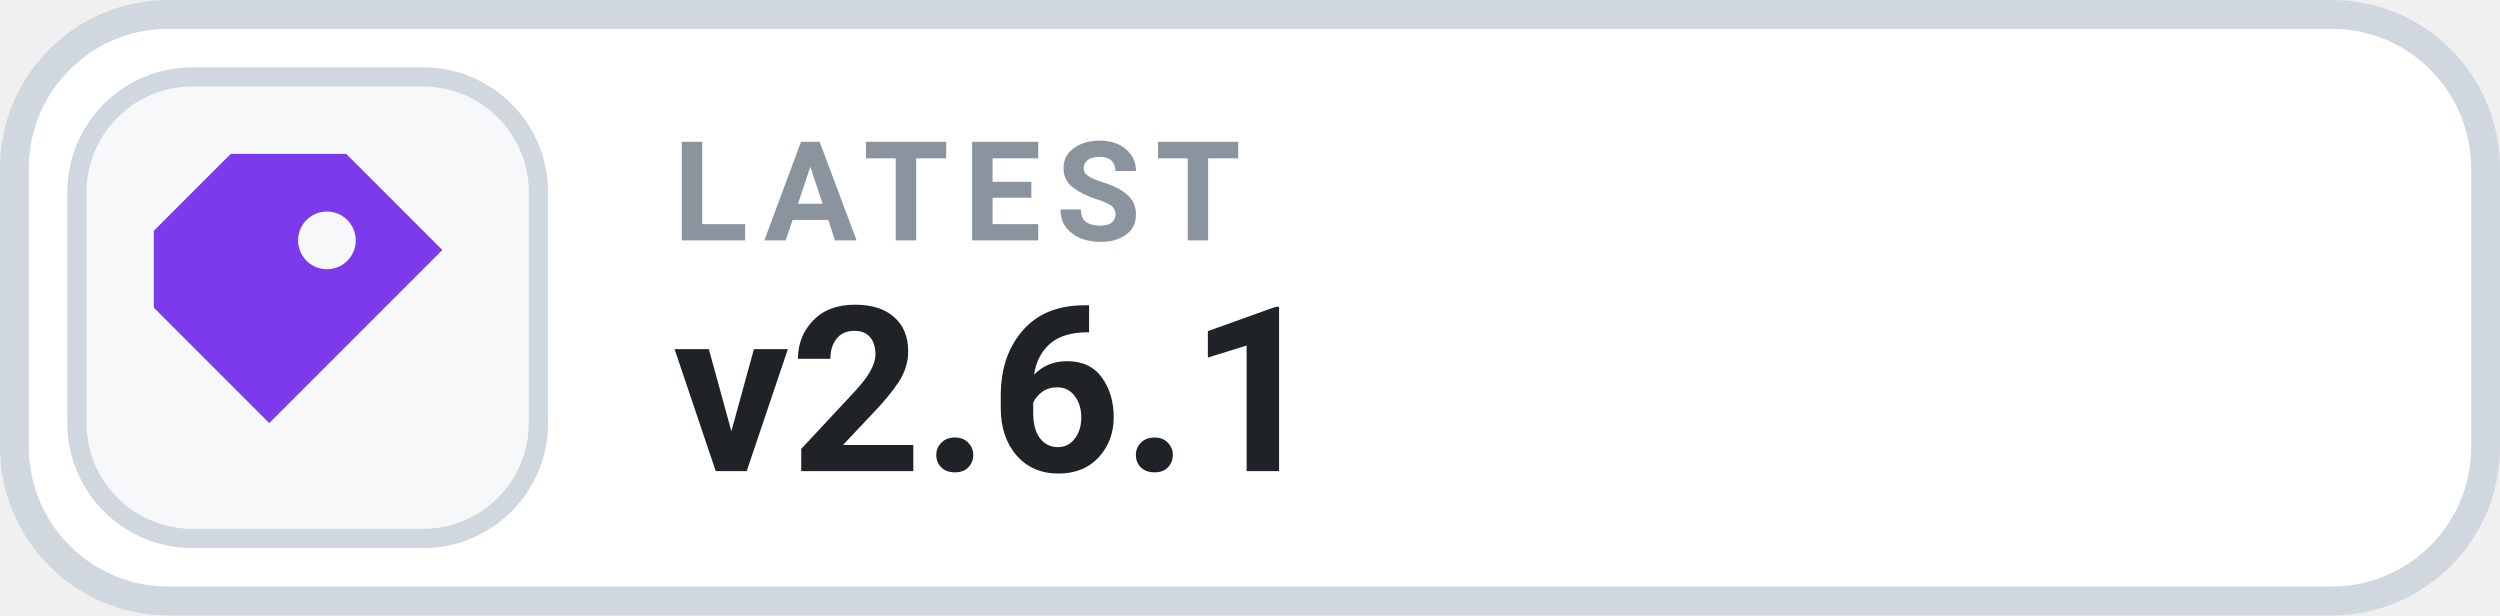
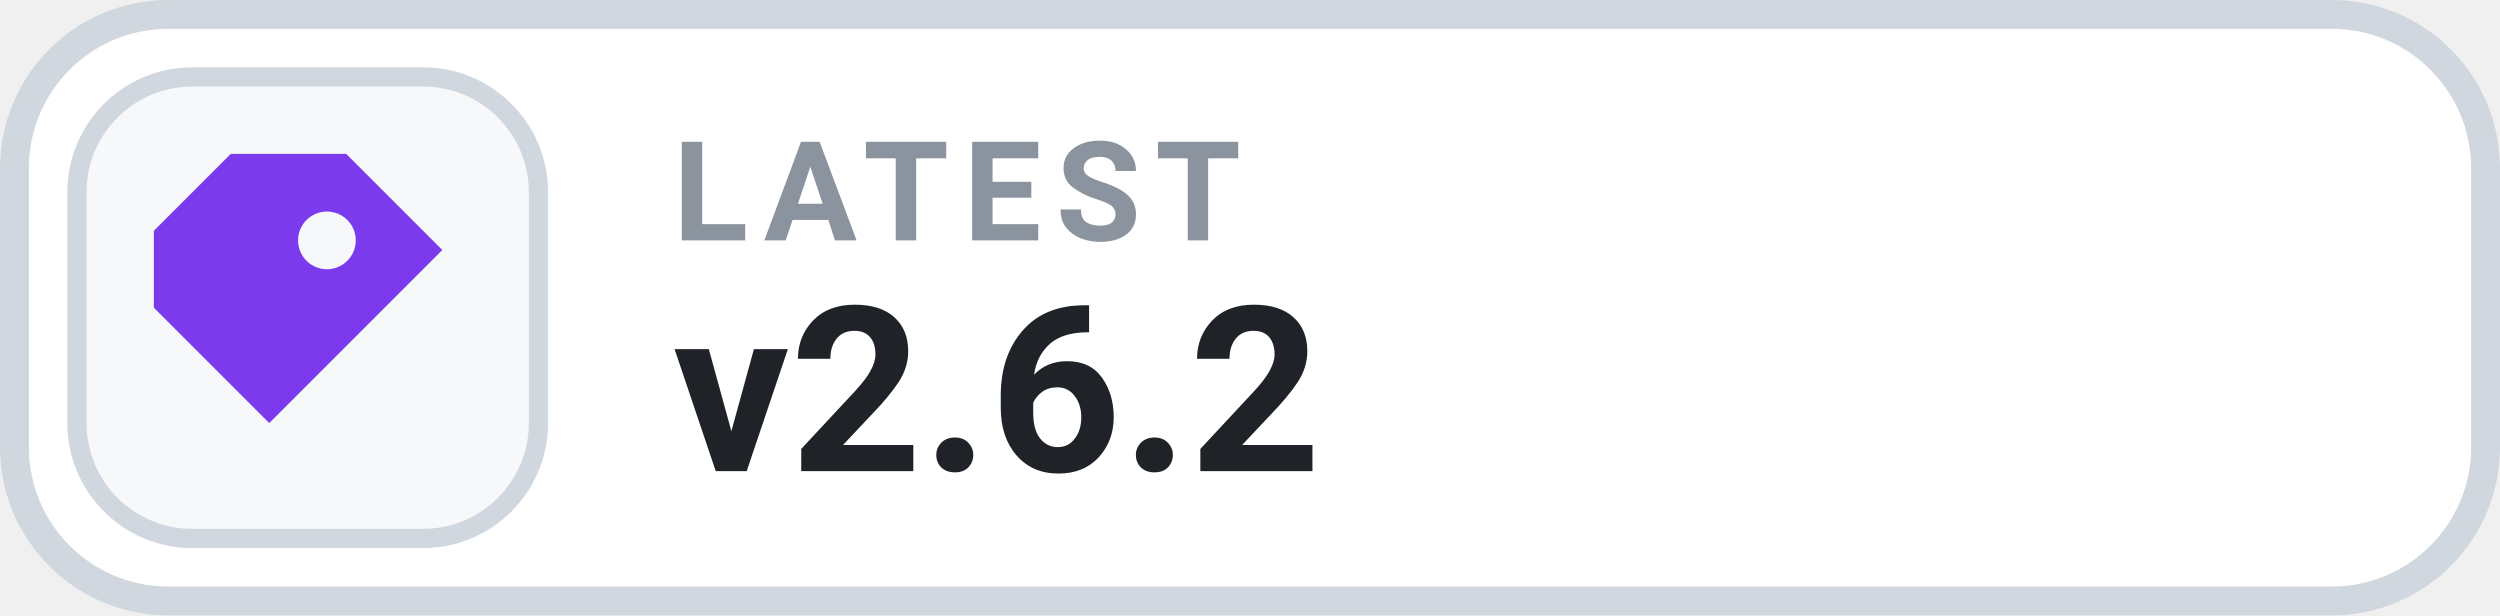
- <svg xmlns="http://www.w3.org/2000/svg" width="130" height="32" viewBox="0 0 130 32" role="img" aria-label="LATEST v2.6.1">
+ <svg xmlns="http://www.w3.org/2000/svg" width="130" height="32" viewBox="0 0 130 32" role="img" aria-label="LATEST v2.6.2">
  <rect x=".75" y=".75" width="128.5" height="30.5" rx="8" fill="#FFFFFF" stroke="#D0D7DE" stroke-width="1.5" />
  <rect x="4" y="4" width="24" height="24" rx="6" fill="#F6F8FA" stroke="#D0D7DE" stroke-width="1" />
  <g transform="translate(16 16)" style="color:#7C3AED;">
    <path d="M-4 -8 h6 l5 5 -9 9 -6 -6 v-4 Z M1 -5 a1.5 1.5 0 1 0 0 3 A1.5 1.5 0 0 0 1 -5 Z" fill="currentColor" />
  </g>
  <text x="35" y="12.5" fill="#8B949E" font-family="-apple-system,BlinkMacSystemFont,'Segoe UI',Roboto,Helvetica,Arial,sans-serif" font-size="7.2" font-weight="700" letter-spacing=".75">LATEST</text>
-   <text x="35" y="24.5" fill="#1F2328" font-family="-apple-system,BlinkMacSystemFont,'Segoe UI',Roboto,Helvetica,Arial,sans-serif" font-size="12" font-weight="700">v2.6.1</text>
+   <text x="35" y="24.5" fill="#1F2328" font-family="-apple-system,BlinkMacSystemFont,'Segoe UI',Roboto,Helvetica,Arial,sans-serif" font-size="12" font-weight="700">v2.6.2</text>
</svg>
